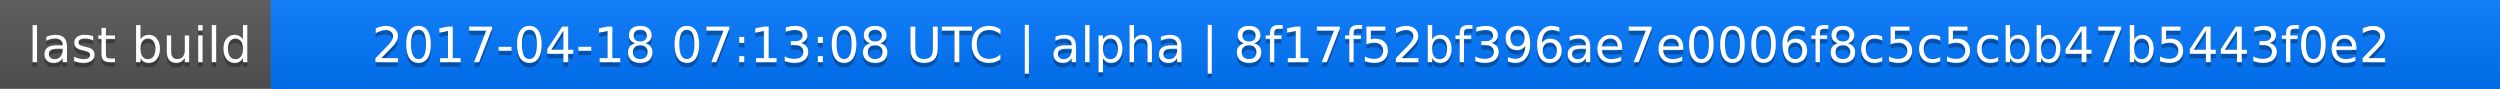
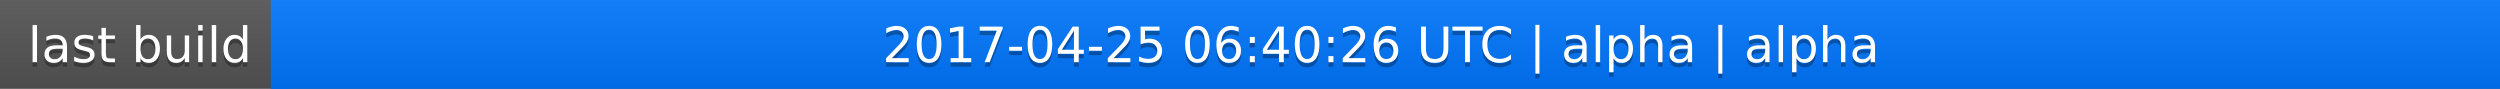
<svg xmlns="http://www.w3.org/2000/svg" width="563" height="20">
  <linearGradient id="a" x2="0" y2="100%">
    <stop offset="0" stop-color="#bbb" stop-opacity=".1" />
    <stop offset="1" stop-opacity=".1" />
  </linearGradient>
  <rect rx="0" width="563" height="20" fill="#555" />
  <rect rx="0" x="61" width="502" height="20" fill="#07f" />
  <path fill="#07f" d="M61 0h4v20h-4z" />
  <rect rx="0" width="563" height="20" fill="url(#a)" />
  <g fill="#fff" text-anchor="middle" font-family="DejaVu Sans,Verdana,Geneva,sans-serif" font-size="11">
    <text x="31.5" y="15" fill="#010101" fill-opacity=".3">last build</text>
    <text x="31.5" y="14">last build</text>
-     <text x="311" y="15" fill="#010101" fill-opacity=".3">2017-04-18 07:13:08 UTC | alpha | 8f17f52bf396ae7e0006f8c5c5cbb47b5443f0e2</text>
-     <text x="311" y="14">2017-04-18 07:13:08 UTC | alpha | 8f17f52bf396ae7e0006f8c5c5cbb47b5443f0e2</text>
+     <text x="311" y="15" fill="#010101" fill-opacity=".3">2017-04-25 06:40:26 UTC | alpha | alpha</text>
+     <text x="311" y="14">2017-04-25 06:40:26 UTC | alpha | alpha</text>
  </g>
</svg>
